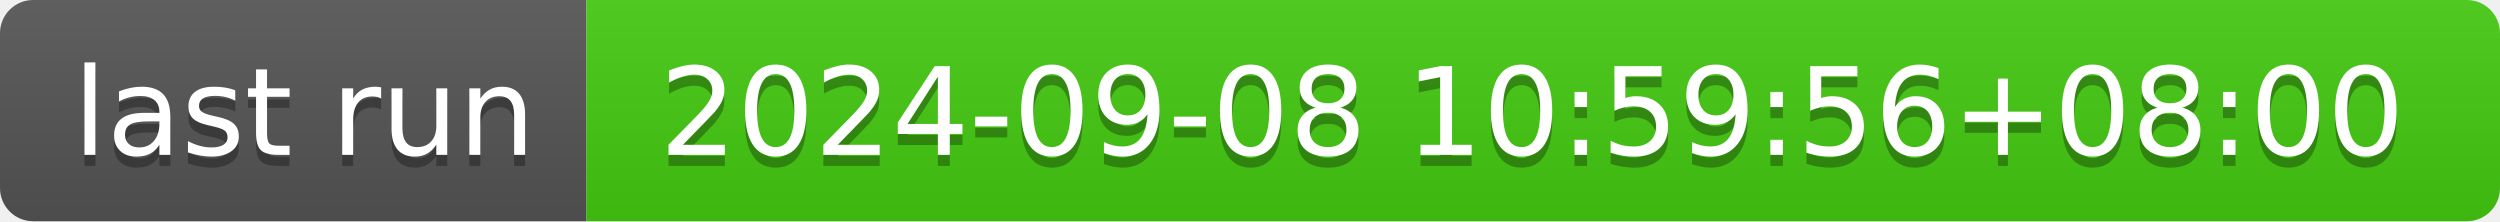
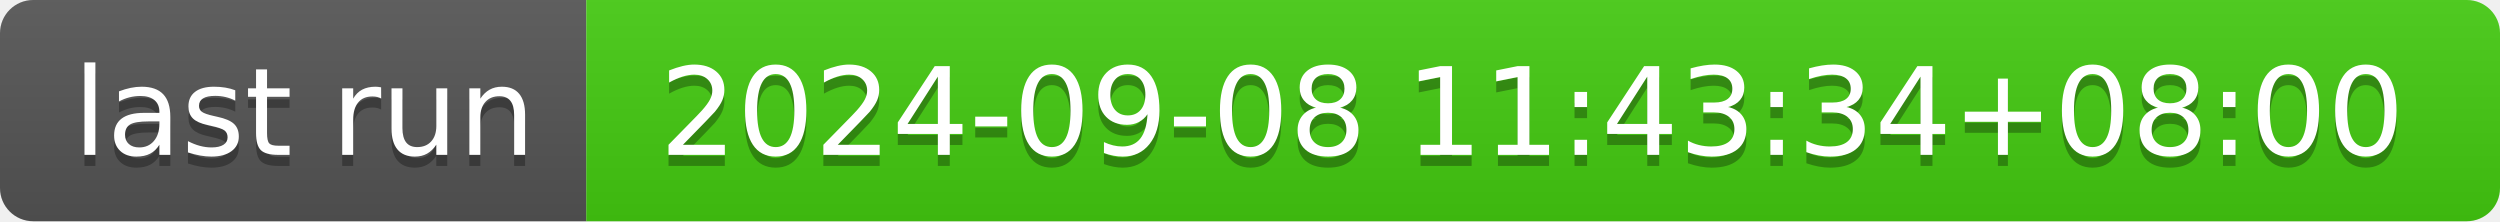
- <svg xmlns="http://www.w3.org/2000/svg" width="226" height="20" role="img" aria-label="last run: 2024-09-08 10:59:56+08:00">
+ <svg xmlns="http://www.w3.org/2000/svg" width="226" height="20" role="img" aria-label="last run: 2024-09-08 11:43:34+08:00">
  <linearGradient id="s" x2="0" y2="100%">
    <stop offset="0" stop-color="#bbb" stop-opacity=".1" />
    <stop offset="1" stop-opacity=".1" />
  </linearGradient>
  <clipPath id="r">
    <rect width="226" height="20" rx="3" fill="#fff" />
  </clipPath>
  <g clip-path="url(#r)">
    <rect width="53" height="20" fill="#555" />
    <rect x="53" width="173" height="20" fill="#4c1" />
    <rect width="226" height="20" fill="url(#s)" />
  </g>
  <g fill="#fff" text-anchor="middle" font-family="Verdana,Geneva,DejaVu Sans,sans-serif" text-rendering="geometricPrecision" font-size="110">
    <text aria-hidden="true" x="275" y="150" fill="#010101" fill-opacity=".3" transform="scale(.1)" textLength="430">last run</text>
    <text x="275" y="140" transform="scale(.1)" fill="#fff" textLength="430">last run</text>
-     <text aria-hidden="true" x="1385" y="150" fill="#010101" fill-opacity=".3" transform="scale(.1)" textLength="1630">2024-09-08 10:59:56+08:00</text>
-     <text x="1385" y="140" transform="scale(.1)" fill="#fff" textLength="1630">2024-09-08 10:59:56+08:00</text>
+     <text aria-hidden="true" x="1385" y="150" fill="#010101" fill-opacity=".3" transform="scale(.1)" textLength="1630">2024-09-08 11:43:34+08:00</text>
+     <text x="1385" y="140" transform="scale(.1)" fill="#fff" textLength="1630">2024-09-08 11:43:34+08:00</text>
  </g>
</svg>
